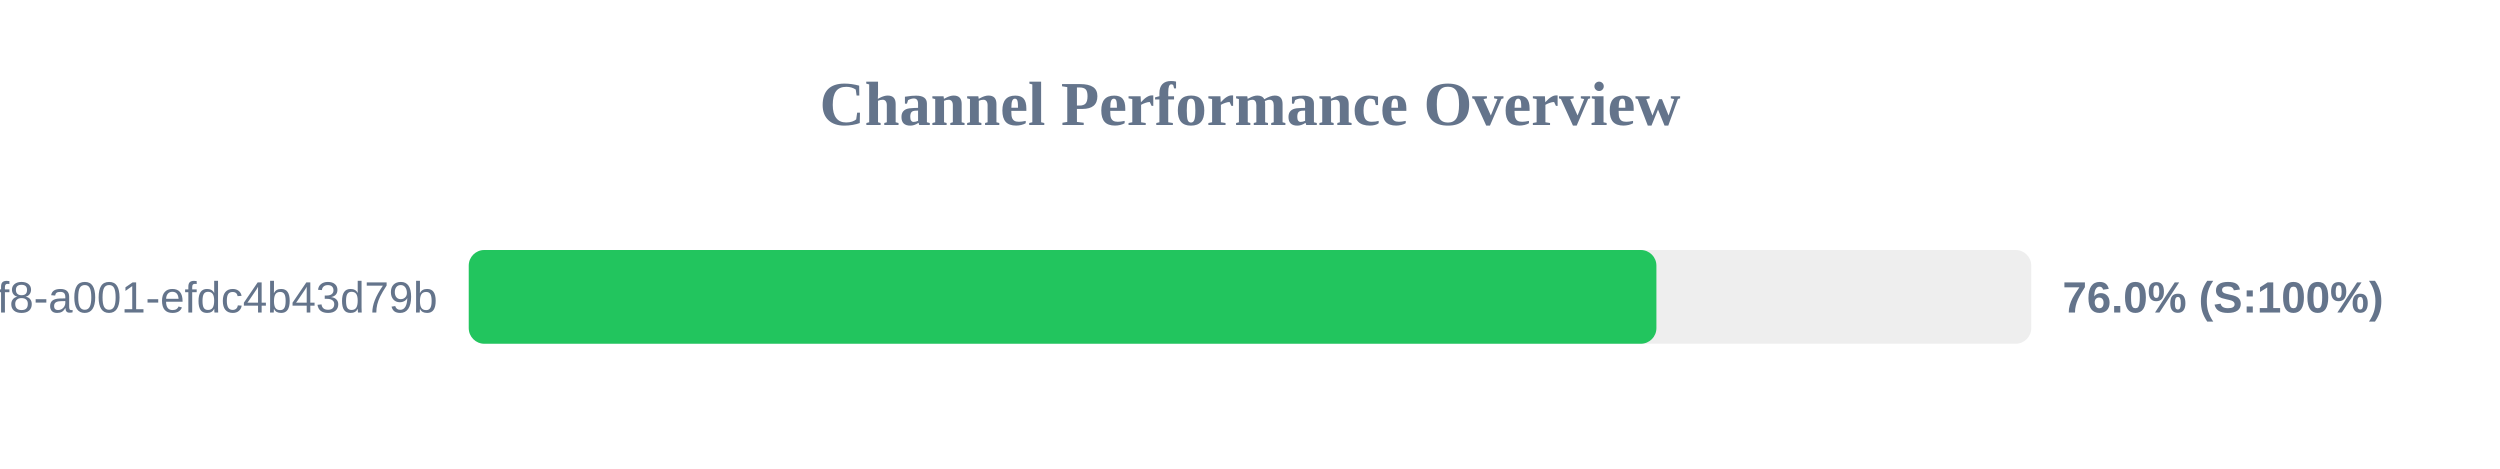
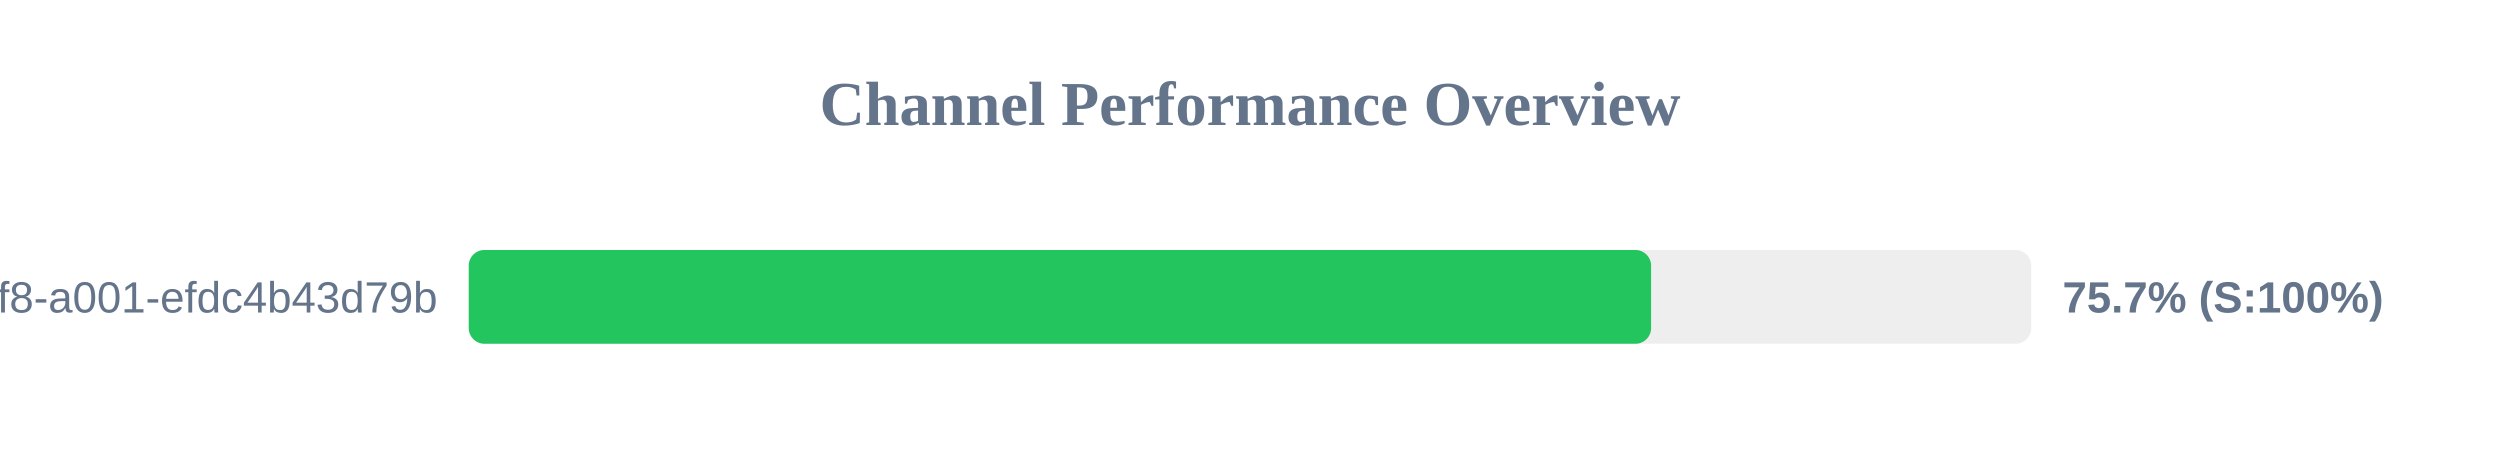
<svg xmlns="http://www.w3.org/2000/svg" width="800" height="150" version="1.1">
  <style>
        .row { font: 14px Arial; fill: #64748b; }
        .score { font: bold 14px Arial; fill: #64748b; }
    </style>
  <text x="400" y="40" text-anchor="middle" font-size="20px" font-weight="bold" fill="#64748b">Channel Performance Overview</text>
  <rect x="150" y="80" width="500" height="30" fill="#eee" rx="5" />
-   <rect x="150" y="80" width="380.05" height="30" fill="#22c55e" rx="5" />
+   <rect x="150" y="80" width="378.35" height="30" fill="#22c55e" rx="5" />
  <text x="140" y="100" text-anchor="end" class="row">?uuid=1fdb6b30-5371-4ff8-a001-efdc4b43d79b</text>
-   <text x="660" y="100" text-anchor="start" class="score">76.0% (S:100%)</text>
+   <text x="660" y="100" text-anchor="start" class="score">75.7% (S:100%)</text>
</svg>
